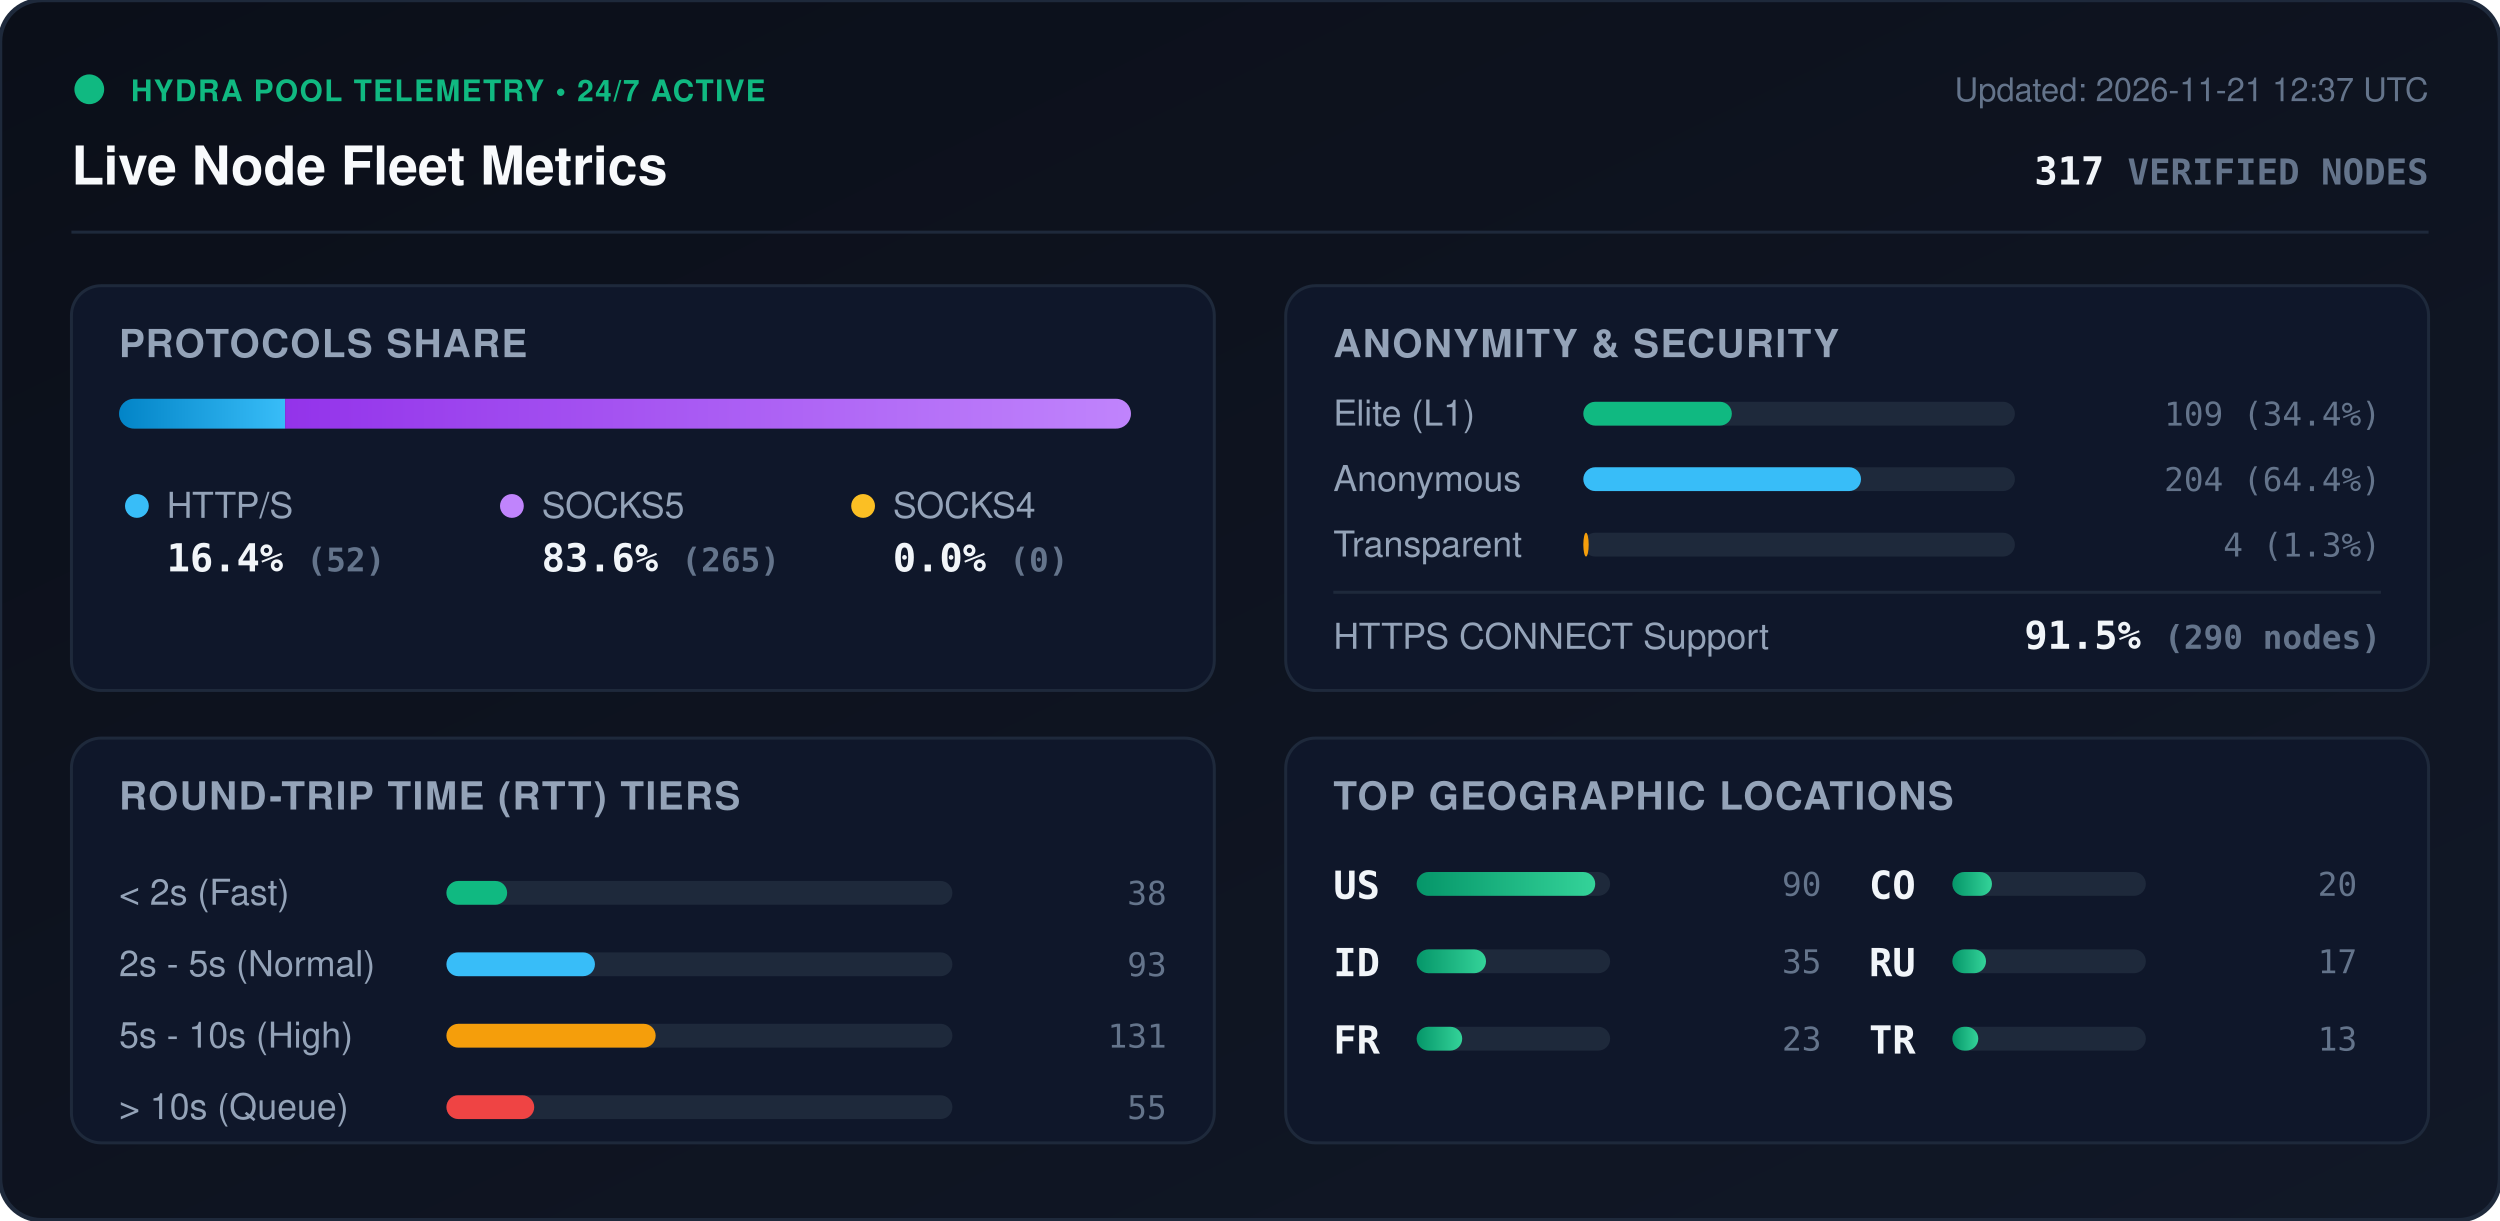
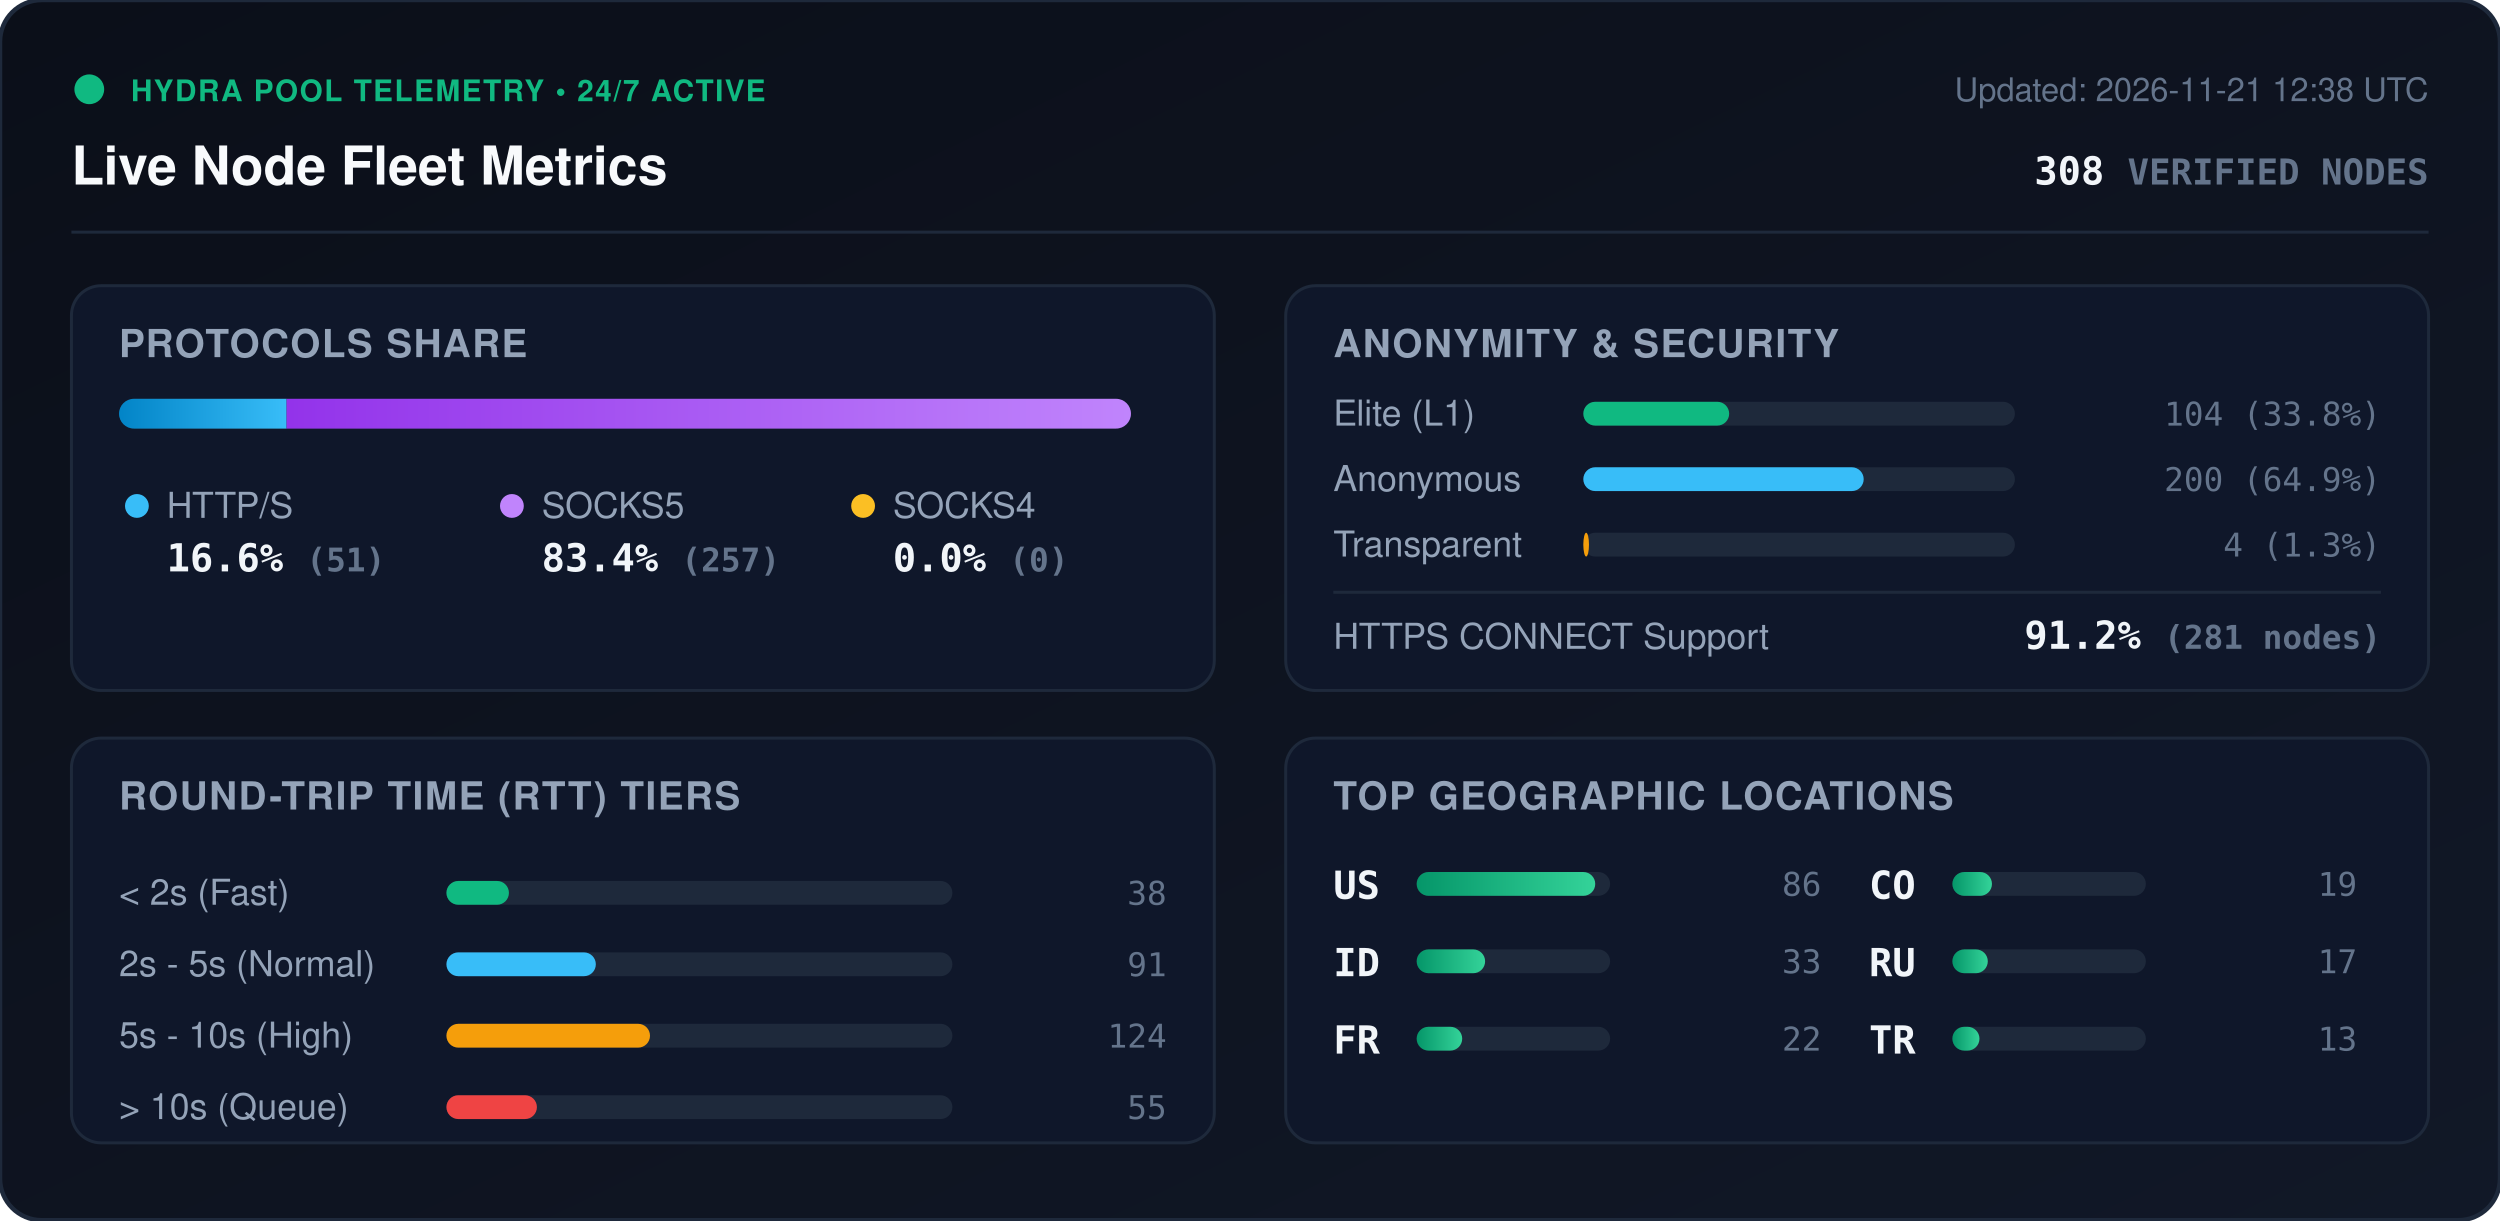
<svg xmlns="http://www.w3.org/2000/svg" viewBox="0 0 840 410" width="840" height="410" style="max-width: 100%; height: auto;">
  <defs>
    <linearGradient id="bg" x1="0%" y1="0%" x2="100%" y2="100%">
      <stop offset="0%" stop-color="#0b0f19" />
      <stop offset="100%" stop-color="#111827" />
    </linearGradient>
    <linearGradient id="bar-http" x1="0%" y1="0%" x2="100%" y2="0%">
      <stop offset="0%" stop-color="#0284c7" />
      <stop offset="100%" stop-color="#38bdf8" />
    </linearGradient>
    <linearGradient id="bar-socks5" x1="0%" y1="0%" x2="100%" y2="0%">
      <stop offset="0%" stop-color="#9333ea" />
      <stop offset="100%" stop-color="#c084fc" />
    </linearGradient>
    <linearGradient id="bar-socks4" x1="0%" y1="0%" x2="100%" y2="0%">
      <stop offset="0%" stop-color="#d97706" />
      <stop offset="100%" stop-color="#fbbf24" />
    </linearGradient>
    <linearGradient id="bar-green" x1="0%" y1="0%" x2="100%" y2="0%">
      <stop offset="0%" stop-color="#059669" />
      <stop offset="100%" stop-color="#34d399" />
    </linearGradient>
    <clipPath id="prog-track-clip">
      <rect width="340.0" height="10" rx="5" />
    </clipPath>
    <style>
      .title { font: 700 18px -apple-system, BlinkMacSystemFont, 'Segoe UI', Helvetica, Arial, sans-serif; fill: #f8fafc; }
      .sub { font: 500 11px -apple-system, BlinkMacSystemFont, 'Segoe UI', Helvetica, Arial, sans-serif; fill: #64748b; }
      .section-hdr { font: 600 13px -apple-system, BlinkMacSystemFont, 'Segoe UI', Helvetica, Arial, sans-serif; fill: #94a3b8; letter-spacing: 0.5px; }
      .metric-val { font: 700 13px -apple-system, BlinkMacSystemFont, 'Segoe UI', Helvetica, Arial, sans-serif; fill: #f1f5f9; }
      .metric-lbl { font: 500 12px -apple-system, BlinkMacSystemFont, 'Segoe UI', Helvetica, Arial, sans-serif; fill: #94a3b8; }
      .badge-txt { font: 700 10px -apple-system, BlinkMacSystemFont, 'Segoe UI', Helvetica, Arial, sans-serif; fill: #10b981; letter-spacing: 0.5px; }
      .mono { font-family: ui-monospace, SFMono-Regular, Menlo, Monaco, Consolas, monospace; }
      .pulse { animation: beacon 2s infinite ease-in-out; }
      @keyframes beacon { 0%, 100% { opacity: 1; } 50% { opacity: 0.35; } }
    </style>
  </defs>
  <rect width="840" height="410" rx="14" fill="url(#bg)" stroke="#1e293b" stroke-width="1.5" />
  <g transform="translate(24, 24)">
    <circle cx="6" cy="6" r="5" fill="#10b981" class="pulse" />
    <text x="20" y="10" class="badge-txt">HYDRA POOL TELEMETRY • 24/7 ACTIVE</text>
    <text x="0" y="38" class="title">Live Node Fleet Metrics</text>
-     <text x="792" y="10" text-anchor="end" class="sub">Updated: 2026-11-21 12:37 UTC</text>
-     <text x="792" y="38" text-anchor="end" class="metric-val mono" fill="#38bdf8">317 <tspan font-size="12" fill="#64748b">VERIFIED NODES</tspan>
+     <text x="792" y="10" text-anchor="end" class="sub">Updated: 2026-11-21 12:38 UTC</text>
+     <text x="792" y="38" text-anchor="end" class="metric-val mono" fill="#38bdf8">308 <tspan font-size="12" fill="#64748b">VERIFIED NODES</tspan>
    </text>
  </g>
  <line x1="24" y1="78" x2="816" y2="78" stroke="#1e293b" stroke-width="1" />
  <g transform="translate(24, 96)">
    <rect width="384" height="136" rx="10" fill="#0f172a" stroke="#1e293b" />
    <text x="16" y="24" class="section-hdr">PROTOCOLS SHARE</text>
    <g transform="translate(16, 38)">
      <rect width="340.0" height="10" rx="5" fill="#1e293b" />
      <g clip-path="url(#prog-track-clip)">
-         <rect x="0" width="55.8" height="10" fill="url(#bar-http)" />
-         <rect x="55.8" width="284.2" height="10" fill="url(#bar-socks5)" />
+         <rect x="0" width="56.3" height="10" fill="url(#bar-http)" />
+         <rect x="56.3" width="283.7" height="10" fill="url(#bar-socks5)" />
        <rect x="340.0" width="0.0" height="10" fill="url(#bar-socks4)" />
      </g>
    </g>
    <g transform="translate(16, 68)">
      <circle cx="6" cy="6" r="4" fill="#38bdf8" />
      <text x="16" y="10" class="metric-lbl">HTTP/S</text>
-       <text x="16" y="28" class="metric-val mono">16.4% <tspan font-size="11" fill="#64748b">(52)</tspan>
+       <text x="16" y="28" class="metric-val mono">16.6% <tspan font-size="11" fill="#64748b">(51)</tspan>
      </text>
      <circle cx="132" cy="6" r="4" fill="#c084fc" />
      <text x="142" y="10" class="metric-lbl">SOCKS5</text>
-       <text x="142" y="28" class="metric-val mono">83.6% <tspan font-size="11" fill="#64748b">(265)</tspan>
+       <text x="142" y="28" class="metric-val mono">83.4% <tspan font-size="11" fill="#64748b">(257)</tspan>
      </text>
      <circle cx="250" cy="6" r="4" fill="#fbbf24" />
      <text x="260" y="10" class="metric-lbl">SOCKS4</text>
      <text x="260" y="28" class="metric-val mono">0.0% <tspan font-size="11" fill="#64748b">(0)</tspan>
      </text>
    </g>
  </g>
  <g transform="translate(432, 96)">
    <rect width="384" height="136" rx="10" fill="#0f172a" stroke="#1e293b" />
    <text x="16" y="24" class="section-hdr">ANONYMITY &amp; SECURITY</text>
    <text x="16" y="47" class="metric-lbl">Elite (L1)</text>
    <rect x="100" y="39" width="145.0" height="8" rx="4" fill="#1e293b" />
-     <rect x="100" y="39" width="49.9" height="8" rx="4" fill="#10b981" />
-     <text x="368" y="47" text-anchor="end" class="mono sub" fill="#e2e8f0">109 (34.4%)</text>
+     <rect x="100" y="39" width="49.0" height="8" rx="4" fill="#10b981" />
+     <text x="368" y="47" text-anchor="end" class="mono sub" fill="#e2e8f0">104 (33.8%)</text>
    <text x="16" y="69" class="metric-lbl">Anonymous</text>
    <rect x="100" y="61" width="145.0" height="8" rx="4" fill="#1e293b" />
-     <rect x="100" y="61" width="93.3" height="8" rx="4" fill="#38bdf8" />
-     <text x="368" y="69" text-anchor="end" class="mono sub" fill="#e2e8f0">204 (64.4%)</text>
+     <rect x="100" y="61" width="94.2" height="8" rx="4" fill="#38bdf8" />
+     <text x="368" y="69" text-anchor="end" class="mono sub" fill="#e2e8f0">200 (64.9%)</text>
    <text x="16" y="91" class="metric-lbl">Transparent</text>
    <rect x="100" y="83" width="145.0" height="8" rx="4" fill="#1e293b" />
-     <rect x="100" y="83" width="1.8" height="8" rx="4" fill="#f59e0b" />
+     <rect x="100" y="83" width="1.9" height="8" rx="4" fill="#f59e0b" />
    <text x="368" y="91" text-anchor="end" class="mono sub" fill="#e2e8f0">4 (1.3%)</text>
    <line x1="16" y1="103" x2="368" y2="103" stroke="#1e293b" stroke-width="1" />
    <text x="16" y="122" class="metric-lbl">HTTPS CONNECT Support</text>
-     <text x="368" y="122" text-anchor="end" class="metric-val mono" fill="#34d399">91.5% <tspan font-size="11" fill="#64748b">(290 nodes)</tspan>
+     <text x="368" y="122" text-anchor="end" class="metric-val mono" fill="#34d399">91.2% <tspan font-size="11" fill="#64748b">(281 nodes)</tspan>
    </text>
  </g>
  <g transform="translate(24, 248)">
    <rect width="384" height="136" rx="10" fill="#0f172a" stroke="#1e293b" />
    <text x="16" y="24" class="section-hdr">ROUND-TRIP TIME (RTT) TIERS</text>
    <g transform="translate(16, 42)">
      <text x="0" y="14" class="metric-lbl">&lt; 2s (Fast)</text>
      <rect x="110" y="6" width="170" height="8" rx="4" fill="#1e293b" />
-       <rect x="110" y="6" width="20.4" height="8" rx="4" fill="#10b981" />
+       <rect x="110" y="6" width="21.0" height="8" rx="4" fill="#10b981" />
      <text x="352" y="14" text-anchor="end" class="mono sub">38</text>
      <text x="0" y="38" class="metric-lbl">2s - 5s (Normal)</text>
      <rect x="110" y="30" width="170" height="8" rx="4" fill="#1e293b" />
-       <rect x="110" y="30" width="49.9" height="8" rx="4" fill="#38bdf8" />
-       <text x="352" y="38" text-anchor="end" class="mono sub">93</text>
+       <rect x="110" y="30" width="50.2" height="8" rx="4" fill="#38bdf8" />
+       <text x="352" y="38" text-anchor="end" class="mono sub">91</text>
      <text x="0" y="62" class="metric-lbl">5s - 10s (High)</text>
      <rect x="110" y="54" width="170" height="8" rx="4" fill="#1e293b" />
-       <rect x="110" y="54" width="70.3" height="8" rx="4" fill="#f59e0b" />
-       <text x="352" y="62" text-anchor="end" class="mono sub">131</text>
+       <rect x="110" y="54" width="68.4" height="8" rx="4" fill="#f59e0b" />
+       <text x="352" y="62" text-anchor="end" class="mono sub">124</text>
      <text x="0" y="86" class="metric-lbl">&gt; 10s (Queue)</text>
      <rect x="110" y="78" width="170" height="8" rx="4" fill="#1e293b" />
-       <rect x="110" y="78" width="29.5" height="8" rx="4" fill="#ef4444" />
+       <rect x="110" y="78" width="30.4" height="8" rx="4" fill="#ef4444" />
      <text x="352" y="86" text-anchor="end" class="mono sub">55</text>
    </g>
  </g>
  <g transform="translate(432, 248)">
    <rect width="384" height="136" rx="10" fill="#0f172a" stroke="#1e293b" />
    <text x="16" y="24" class="section-hdr">TOP GEOGRAPHIC LOCATIONS</text>
    <g transform="translate(16, 42)">
      <g transform="translate(0, 0)">
        <text x="0" y="12" class="mono metric-val" font-size="12">US</text>
        <rect x="28" y="3" width="65" height="8" rx="4" fill="#1e293b" />
        <rect x="28" y="3" width="60.0" height="8" rx="4" fill="url(#bar-green)" />
-         <text x="164" y="11" text-anchor="end" class="mono sub">90</text>
+         <text x="164" y="11" text-anchor="end" class="mono sub">86</text>
      </g>
      <g transform="translate(0, 26)">
        <text x="0" y="12" class="mono metric-val" font-size="12">ID</text>
        <rect x="28" y="3" width="65" height="8" rx="4" fill="#1e293b" />
-         <rect x="28" y="3" width="23.3" height="8" rx="4" fill="url(#bar-green)" />
-         <text x="164" y="11" text-anchor="end" class="mono sub">35</text>
+         <rect x="28" y="3" width="23.0" height="8" rx="4" fill="url(#bar-green)" />
+         <text x="164" y="11" text-anchor="end" class="mono sub">33</text>
      </g>
      <g transform="translate(0, 52)">
        <text x="0" y="12" class="mono metric-val" font-size="12">FR</text>
        <rect x="28" y="3" width="65" height="8" rx="4" fill="#1e293b" />
        <rect x="28" y="3" width="15.3" height="8" rx="4" fill="url(#bar-green)" />
-         <text x="164" y="11" text-anchor="end" class="mono sub">23</text>
+         <text x="164" y="11" text-anchor="end" class="mono sub">22</text>
      </g>
      <g transform="translate(180, 0)">
        <text x="0" y="12" class="mono metric-val" font-size="12">CO</text>
        <rect x="28" y="3" width="65" height="8" rx="4" fill="#1e293b" />
        <rect x="28" y="3" width="13.3" height="8" rx="4" fill="url(#bar-green)" />
-         <text x="164" y="11" text-anchor="end" class="mono sub">20</text>
+         <text x="164" y="11" text-anchor="end" class="mono sub">19</text>
      </g>
      <g transform="translate(180, 26)">
        <text x="0" y="12" class="mono metric-val" font-size="12">RU</text>
        <rect x="28" y="3" width="65" height="8" rx="4" fill="#1e293b" />
-         <rect x="28" y="3" width="11.3" height="8" rx="4" fill="url(#bar-green)" />
+         <rect x="28" y="3" width="11.9" height="8" rx="4" fill="url(#bar-green)" />
        <text x="164" y="11" text-anchor="end" class="mono sub">17</text>
      </g>
      <g transform="translate(180, 52)">
        <text x="0" y="12" class="mono metric-val" font-size="12">TR</text>
        <rect x="28" y="3" width="65" height="8" rx="4" fill="#1e293b" />
-         <rect x="28" y="3" width="8.7" height="8" rx="4" fill="url(#bar-green)" />
+         <rect x="28" y="3" width="9.1" height="8" rx="4" fill="url(#bar-green)" />
        <text x="164" y="11" text-anchor="end" class="mono sub">13</text>
      </g>
    </g>
  </g>
</svg>
